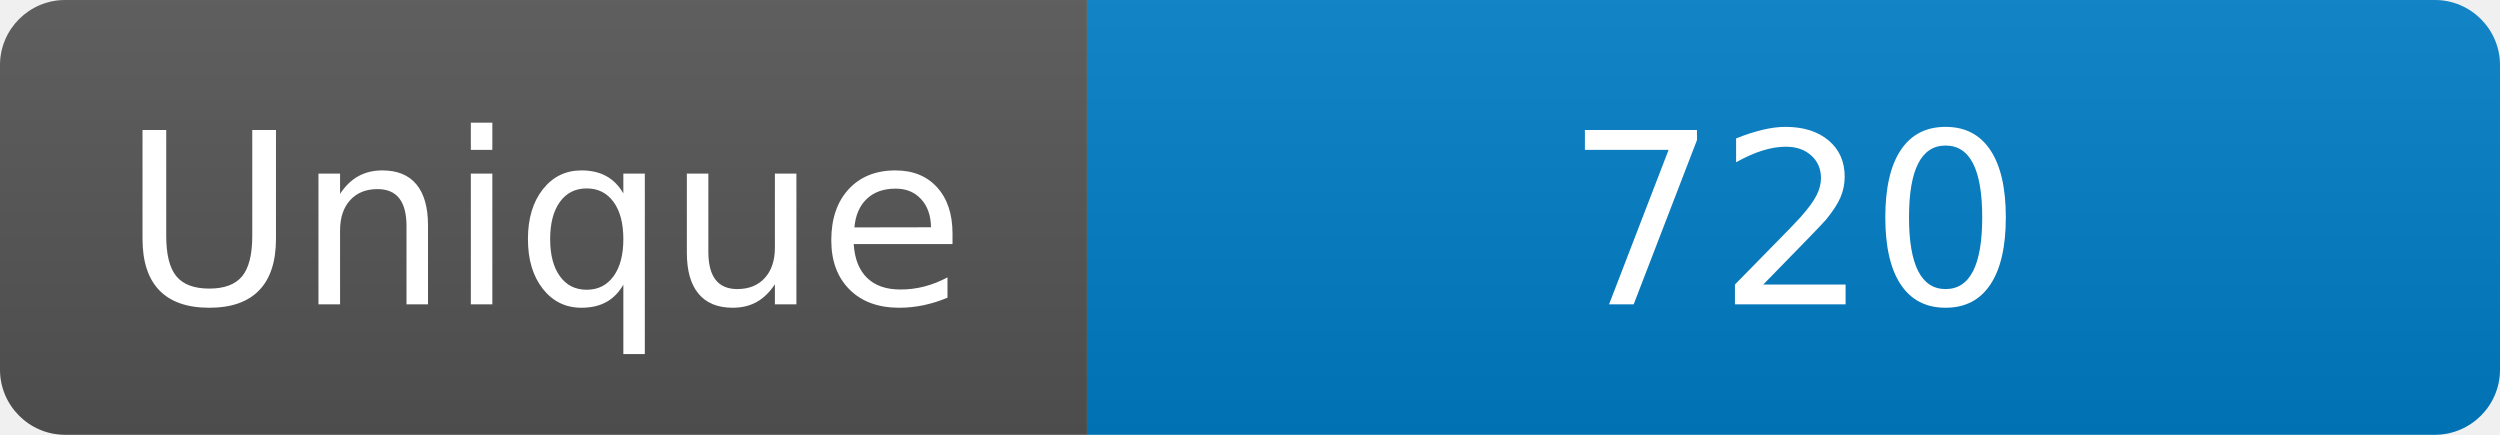
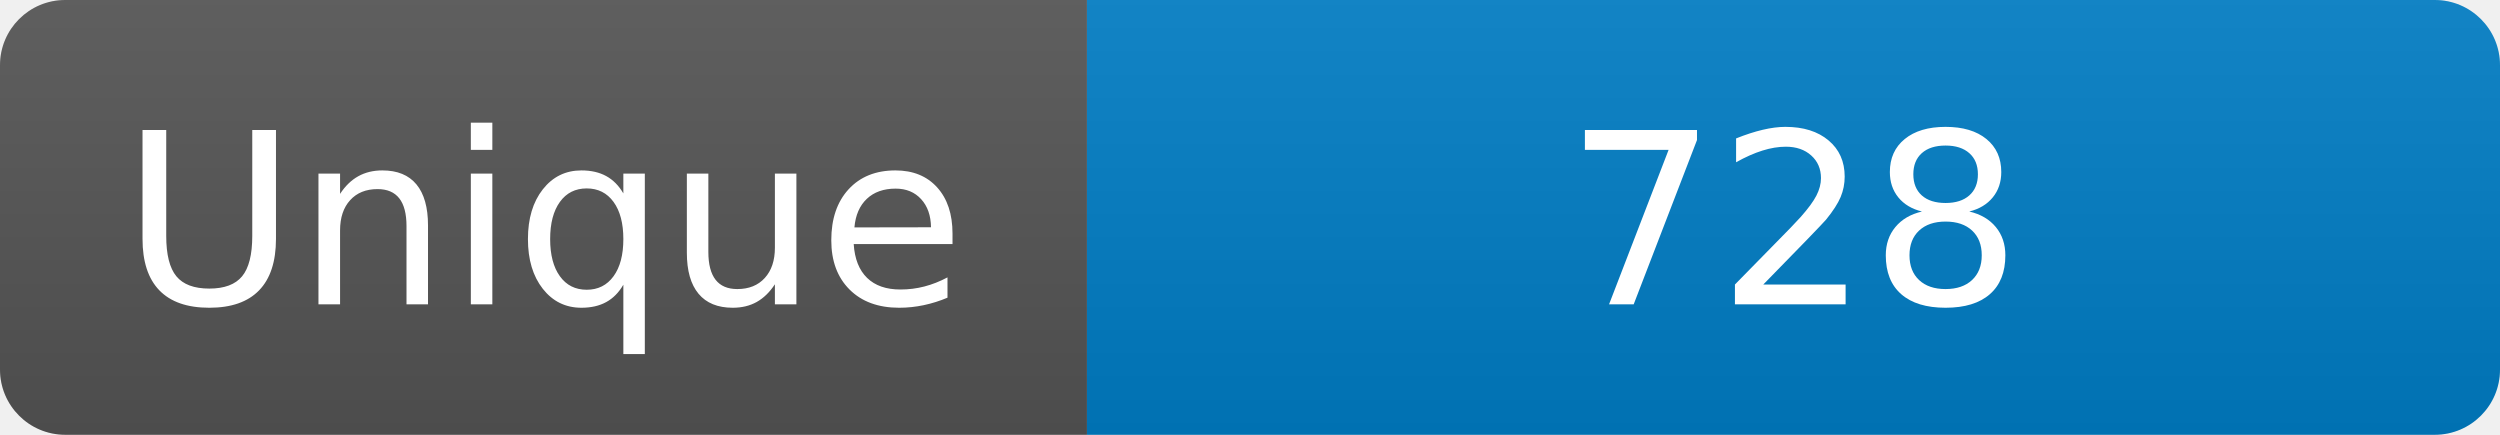
<svg xmlns="http://www.w3.org/2000/svg" width="115" height="20" role="img" aria-label="Maintained?: yes">
  <linearGradient id="s" x2="0" y2="100%">
    <stop offset="0" stop-color="#bbb" stop-opacity=".1" />
    <stop offset="1" stop-opacity=".1" />
  </linearGradient>
  <clipPath id="r">
    <rect width="115" height="20" rx="3" fill="#fff" />
  </clipPath>
  <g clip-path="url(#r)">
    <rect width="50" height="20" fill="#555" />
    <rect x="50" width="160" height="20" fill="#007ec6" />
    <rect width="115" height="20" fill="url(#s)" />
  </g>
  <g fill="#fff" text-anchor="middle" font-family="Verdana,Geneva,DejaVu Sans,sans-serif" font-size="110">
    <text x="250" y="140" transform="scale(.1)" fill="#fff">Unique</text>
-     <text x="825" y="140" transform="scale(.1)" fill="#fff">720</text>
+     <text x="825" y="140" transform="scale(.1)" fill="#fff">728</text>
  </g>
</svg>
